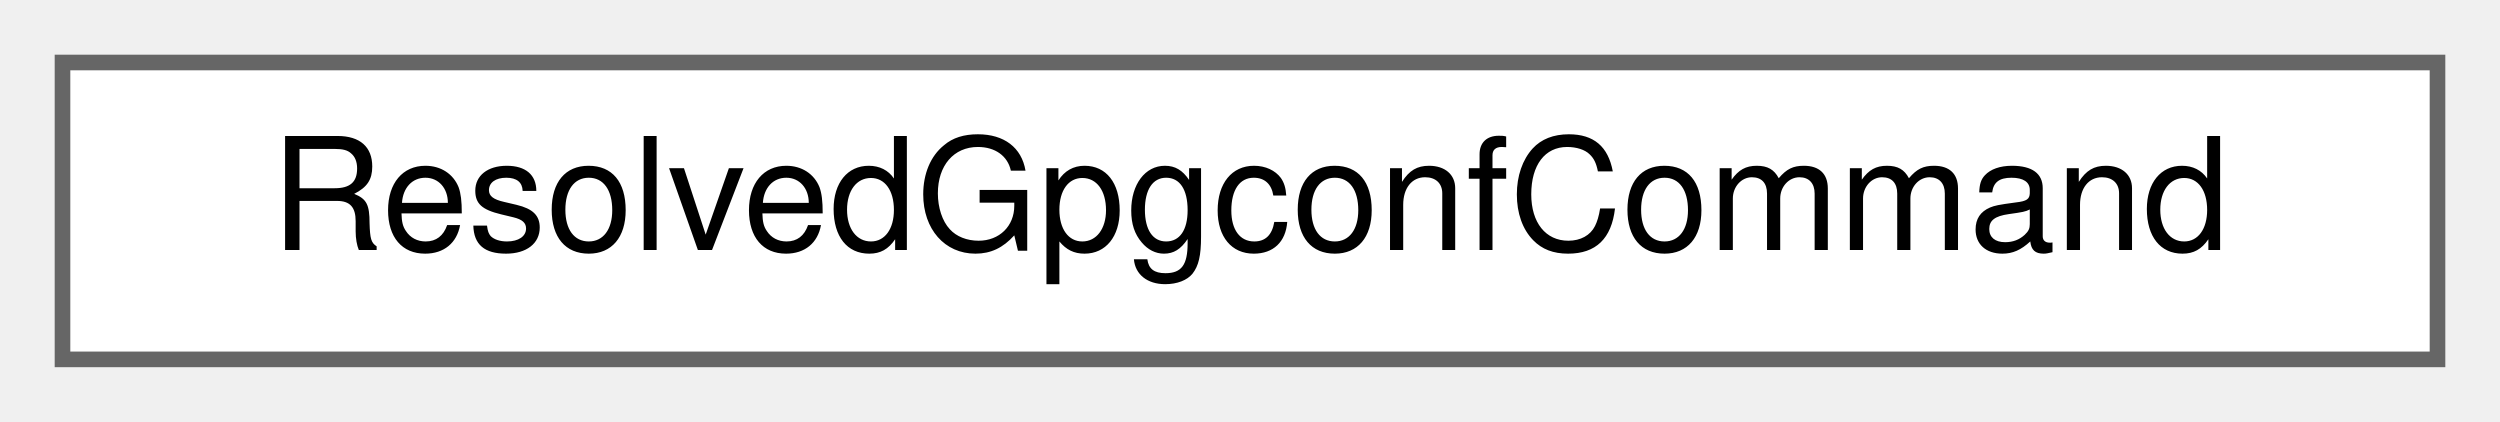
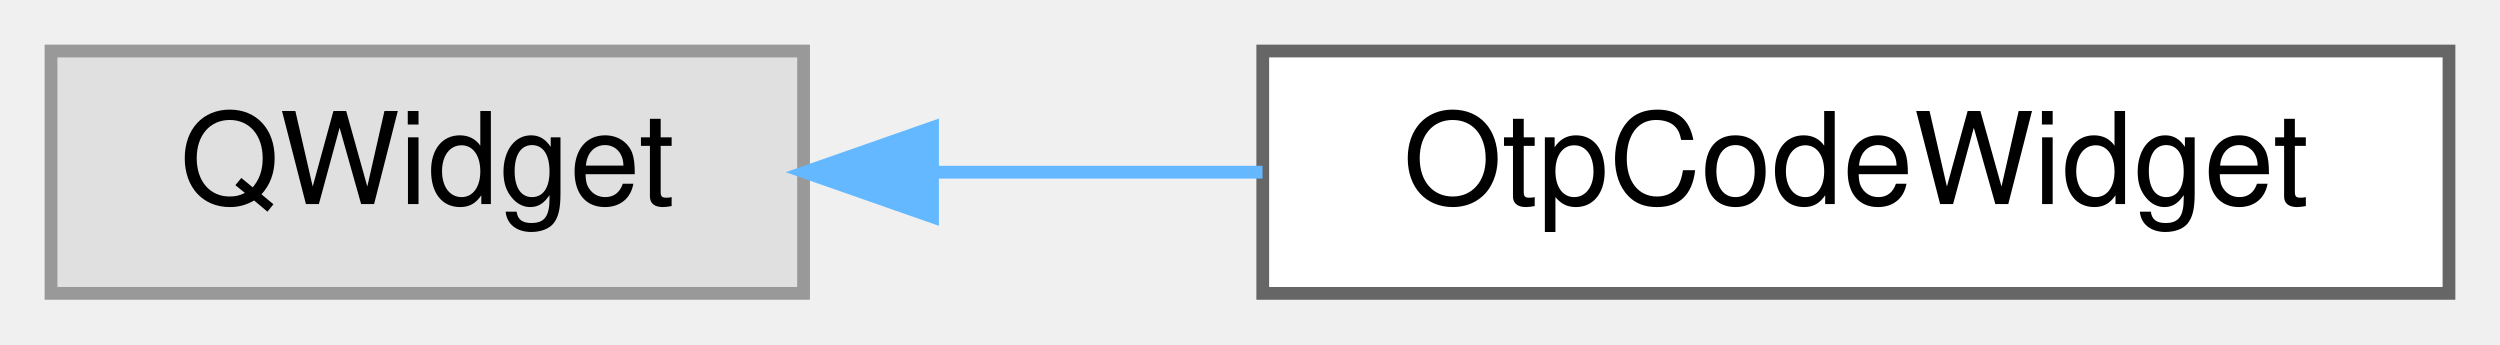
- <svg xmlns="http://www.w3.org/2000/svg" xmlns:xlink="http://www.w3.org/1999/xlink" width="160pt" height="27pt" viewBox="0.00 0.00 160.00 27.00">
+ <svg xmlns="http://www.w3.org/2000/svg" xmlns:xlink="http://www.w3.org/1999/xlink" width="196pt" height="27pt" viewBox="0.00 0.00 196.00 27.00">
  <g id="graph0" class="graph" transform="scale(1 1) rotate(0) translate(4 23)">
    <g id="Node000000" class="node">
      <g id="a_Node000000">
-         <a xlink:href="struct_resolved_gpgconf_command.html" target="_top" xlink:title="Represents a command invocation for gpgconf operations.">
-           <polygon fill="white" stroke="#666666" points="152,-19 0,-19 0,0 152,0 152,-19" />
-           <text text-anchor="middle" x="76" y="-7" font-family="Helvetica,sans-Serif" font-size="10.00">ResolvedGpgconfCommand</text>
+         <a xlink:title=" ">
+           <polygon fill="#e0e0e0" stroke="#999999" points="59,-19 0,-19 0,0 59,0 59,-19" />
+           <text text-anchor="middle" x="29.5" y="-7" font-family="Helvetica,sans-Serif" font-size="10.00">QWidget</text>
+         </a>
+       </g>
+     </g>
+     <g id="Node000001" class="node">
+       <g id="a_Node000001">
+         <a xlink:href="class_otp_code_widget.html" target="_top" xlink:title="Live one-time password display: code, copy button and countdown.">
+           <polygon fill="white" stroke="#666666" points="188,-19 95,-19 95,0 188,0 188,-19" />
+           <text text-anchor="middle" x="141.5" y="-7" font-family="Helvetica,sans-Serif" font-size="10.00">OtpCodeWidget</text>
+         </a>
+       </g>
+     </g>
+     <g id="edge26_Node000000_Node000001" class="edge">
+       <g id="a_edge26_Node000000_Node000001">
+         <a xlink:title=" ">
+           <path fill="none" stroke="#63b8ff" d="M69.28,-9.5C77.59,-9.5 86.45,-9.5 94.98,-9.5" />
+           <polygon fill="#63b8ff" stroke="#63b8ff" points="69.11,-6 59.11,-9.5 69.11,-13 69.11,-6" />
        </a>
      </g>
    </g>
  </g>
</svg>
